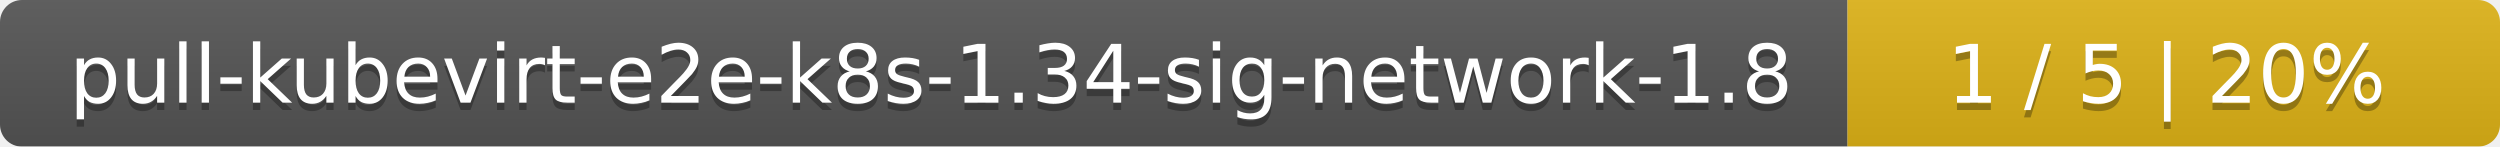
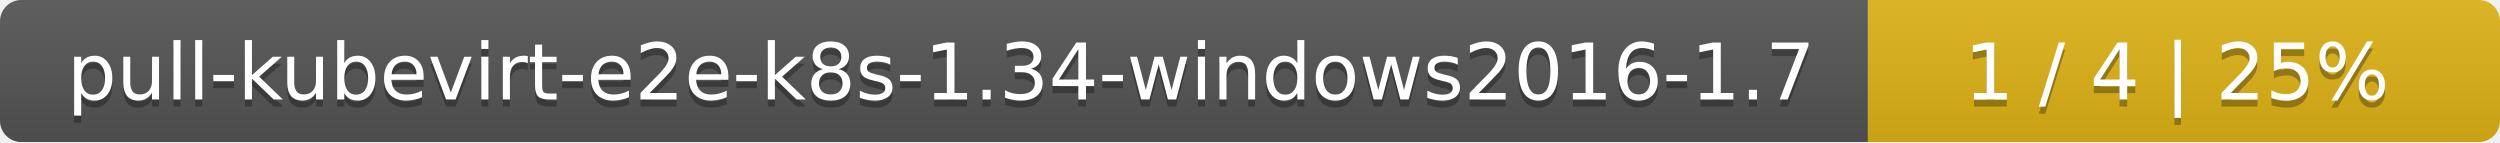
- <svg xmlns="http://www.w3.org/2000/svg" width="341" height="20">
+ <svg xmlns="http://www.w3.org/2000/svg" width="352" height="20">
  <linearGradient id="smooth" x2="0" y2="100%">
    <stop offset="0" stop-color="#bbb" stop-opacity=".1" />
    <stop offset="1" stop-opacity=".1" />
  </linearGradient>
  <mask id="round">
-     <rect width="341" height="20" rx="3" fill="#fff" />
+     <rect width="352" height="20" rx="3" fill="#fff" />
  </mask>
  <g mask="url(#round)">
-     <rect width="252" height="20" fill="#555" />
-     <rect x="252" width="89" height="20" fill="#dfb317" />
-     <rect width="341" height="20" fill="url(#smooth)" />
+     <rect width="263" height="20" fill="#555" />
+     <rect x="263" width="89" height="20" fill="#dfb317" />
+     <rect width="352" height="20" fill="url(#smooth)" />
  </g>
  <g fill="#fff" text-anchor="middle" font-family="DejaVu Sans,Verdana,Geneva,sans-serif" font-size="11">
-     <text x="127" y="15" fill="#010101" fill-opacity=".3">pull-kubevirt-e2e-k8s-1.34-sig-network-1.8</text>
-     <text x="127" y="14">pull-kubevirt-e2e-k8s-1.34-sig-network-1.8</text>
-     <text x="295.5" y="15" fill="#010101" fill-opacity=".3">1 / 5    |    20%</text>
-     <text x="295.5" y="14">1 / 5    |    20%</text>
+     <text x="132.5" y="15" fill="#010101" fill-opacity=".3">pull-kubevirt-e2e-k8s-1.34-windows2016-1.7</text>
+     <text x="132.5" y="14">pull-kubevirt-e2e-k8s-1.34-windows2016-1.7</text>
+     <text x="306.5" y="15" fill="#010101" fill-opacity=".3">1 / 4    |    25%</text>
+     <text x="306.5" y="14">1 / 4    |    25%</text>
  </g>
</svg>
